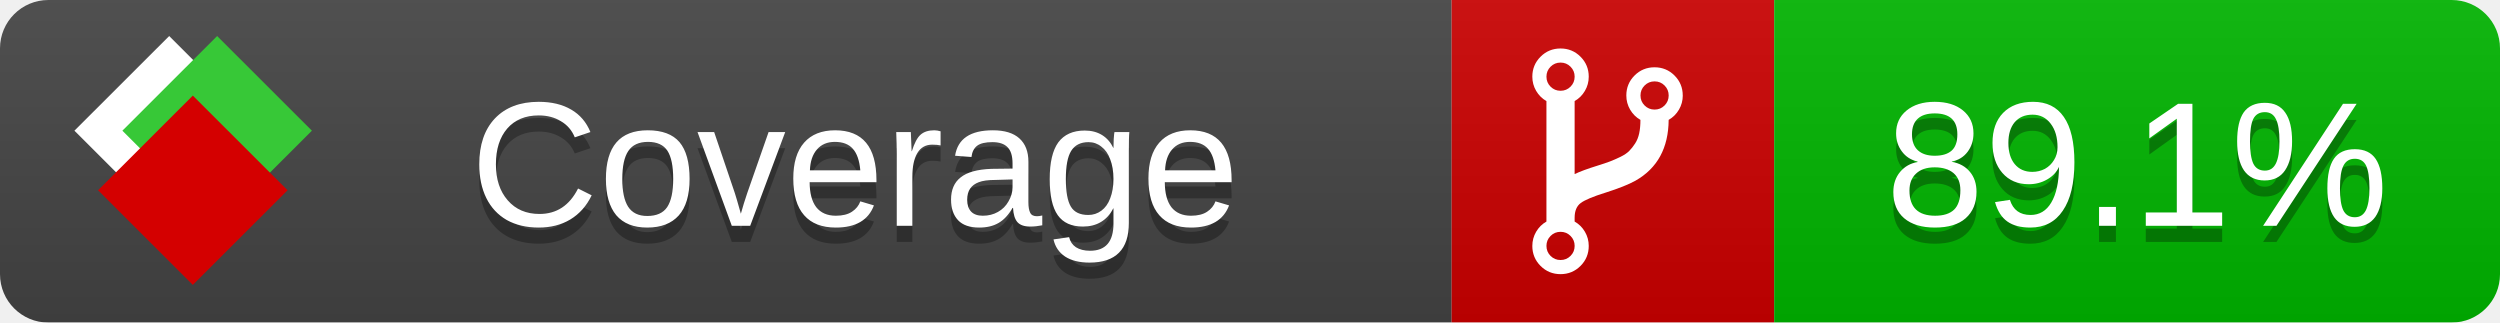
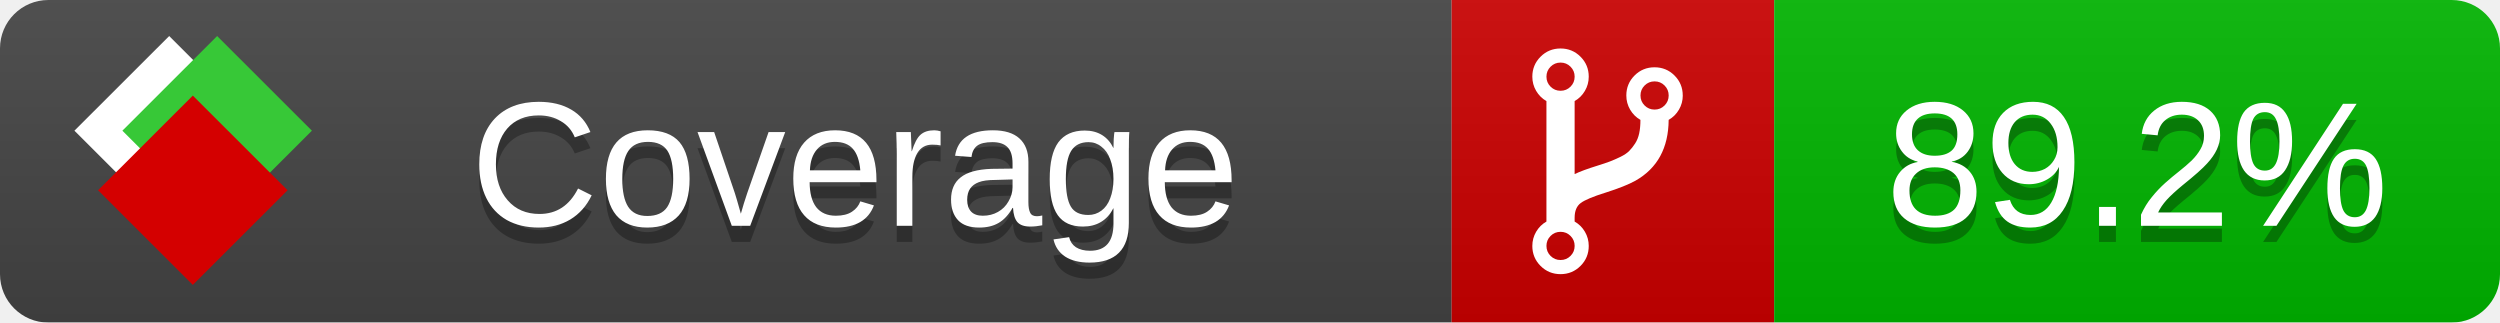
<svg xmlns="http://www.w3.org/2000/svg" xmlns:xlink="http://www.w3.org/1999/xlink" width="155" height="20">
  <style type="text/css">
          
            @keyframes fade1 {
                0% { visibility: visible; opacity: 1; }
               23% { visibility: visible; opacity: 1; }
               25% { visibility: hidden; opacity: 0; }
               48% { visibility: hidden; opacity: 0; }
               50% { visibility: hidden; opacity: 0; }
               73% { visibility: hidden; opacity: 0; }
               75% { visibility: hidden; opacity: 0; }
               98% { visibility: hidden; opacity: 0; }
              100% { visibility: visible; opacity: 1; }
            }
            @keyframes fade2 {
                0% { visibility: hidden; opacity: 0; }
               23% { visibility: hidden; opacity: 0; }
               25% { visibility: visible; opacity: 1; }
               48% { visibility: visible; opacity: 1; }
               50% { visibility: hidden; opacity: 0; }
               73% { visibility: hidden; opacity: 0; }
               75% { visibility: hidden; opacity: 0; }
               98% { visibility: hidden; opacity: 0; }
              100% { visibility: hidden; opacity: 0; }
            }
            @keyframes fade3 {
                0% { visibility: hidden; opacity: 0; }
               23% { visibility: hidden; opacity: 0; }
               25% { visibility: hidden; opacity: 0; }
               48% { visibility: hidden; opacity: 0; }
               50% { visibility: visible; opacity: 1; }
               73% { visibility: visible; opacity: 1; }
               75% { visibility: hidden; opacity: 0; }
               98% { visibility: hidden; opacity: 0; }
              100% { visibility: hidden; opacity: 0; }
            }
            @keyframes fade4 {
                0% { visibility: hidden; opacity: 0; }
               23% { visibility: hidden; opacity: 0; }
               25% { visibility: hidden; opacity: 0; }
               48% { visibility: hidden; opacity: 0; }
               50% { visibility: hidden; opacity: 0; }
               73% { visibility: hidden; opacity: 0; }
               75% { visibility: visible; opacity: 1; }
               98% { visibility: visible; opacity: 1; }
              100% { visibility: hidden; opacity: 0; }
            }
            .linecoverage {
                animation-duration: 15s;
                animation-name: fade1;
                animation-iteration-count: infinite;
            }
            .branchcoverage {
                animation-duration: 15s;
                animation-name: fade2;
                animation-iteration-count: infinite;
            }
            .methodcoverage {
                animation-duration: 15s;
                animation-name: fade3;
                animation-iteration-count: infinite;
            }
            .fullmethodcoverage {
                animation-duration: 15s;
                animation-name: fade4;
                animation-iteration-count: infinite;
            }
          
    </style>
  <defs>
    <linearGradient id="gradient" x2="0" y2="100%">
      <stop offset="0" stop-color="#bbb" stop-opacity=".1" />
      <stop offset="1" stop-opacity=".1" />
    </linearGradient>
    <linearGradient id="c">
      <stop offset="0" stop-color="#d40000" />
      <stop offset="1" stop-color="#ff2a2a" />
    </linearGradient>
    <linearGradient id="a">
      <stop offset="0" stop-color="#e0e0de" />
      <stop offset="1" stop-color="#fff" />
    </linearGradient>
    <linearGradient id="b">
      <stop offset="0" stop-color="#37c837" />
      <stop offset="1" stop-color="#217821" />
    </linearGradient>
    <linearGradient xlink:href="#a" id="e" x1="106.44" x2="69.96" y1="-11.96" y2="-46.84" gradientTransform="matrix(-.8426 -.00045 -.00045 -.8426 -94.27 -75.82)" gradientUnits="userSpaceOnUse" />
    <linearGradient xlink:href="#b" id="f" x1="56.19" x2="77.97" y1="-23.45" y2="10.62" gradientTransform="matrix(.8426 .00045 .00045 .8426 94.27 75.82)" gradientUnits="userSpaceOnUse" />
    <linearGradient xlink:href="#c" id="g" x1="79.98" x2="132.9" y1="10.79" y2="10.79" gradientTransform="matrix(.8426 .00045 .00045 .8426 94.27 75.82)" gradientUnits="userSpaceOnUse" />
    <mask id="mask">
      <rect width="155" height="20" rx="3" fill="#fff" />
    </mask>
    <g id="icon" transform="matrix(.04486 0 0 .04481 -.48 -.63)">
      <rect width="52.92" height="52.92" x="-109.72" y="-27.13" fill="url(#e)" transform="rotate(-135)" />
      <rect width="52.92" height="52.92" x="70.19" y="-39.18" fill="url(#f)" transform="rotate(45)" />
      <rect width="52.92" height="52.92" x="80.05" y="-15.74" fill="url(#g)" transform="rotate(45)" />
    </g>
  </defs>
  <g mask="url(#mask)">
    <rect x="0" y="0" width="90" height="20" fill="#444" />
    <rect x="90" y="0" width="20" height="20" fill="#c00" />
    <rect x="110" y="0" width="45" height="20" fill="#00B600" />
    <rect x="0" y="0" width="155" height="20" fill="url(#gradient)" />
  </g>
  <g>
    <path class="" fill="#fff" d="m 97.628,15.247 q 0,-0.364 -0.255,-0.619 -0.255,-0.255 -0.619,-0.255 -0.364,0 -0.619,0.255 -0.255,0.255 -0.255,0.619 0,0.364 0.255,0.619 0.255,0.255 0.619,0.255 0.364,0 0.619,-0.255 0.255,-0.255 0.255,-0.619 z m 0,-10.493 q 0,-0.364 -0.255,-0.619 -0.255,-0.255 -0.619,-0.255 -0.364,0 -0.619,0.255 -0.255,0.255 -0.255,0.619 0,0.364 0.255,0.619 0.255,0.255 0.619,0.255 0.364,0 0.619,-0.255 0.255,-0.255 0.255,-0.619 z m 5.83,1.166 q 0,-0.364 -0.255,-0.619 -0.255,-0.255 -0.619,-0.255 -0.364,0 -0.619,0.255 -0.255,0.255 -0.255,0.619 0,0.364 0.255,0.619 0.255,0.255 0.619,0.255 0.364,0 0.619,-0.255 0.255,-0.255 0.255,-0.619 z m 0.874,0 q 0,0.474 -0.237,0.879 -0.237,0.405 -0.638,0.633 -0.018,2.614 -2.059,3.771 -0.619,0.346 -1.849,0.738 -1.166,0.364 -1.544,0.647 -0.378,0.282 -0.378,0.911 l 0,0.237 q 0.401,0.228 0.638,0.633 0.237,0.405 0.237,0.879 0,0.729 -0.51,1.239 -0.51,0.51 -1.239,0.51 -0.729,0 -1.239,-0.51 -0.51,-0.51 -0.51,-1.239 0,-0.474 0.237,-0.879 0.237,-0.405 0.638,-0.633 l 0,-7.469 q -0.401,-0.228 -0.638,-0.633 -0.237,-0.405 -0.237,-0.879 0,-0.729 0.51,-1.239 0.51,-0.51 1.239,-0.51 0.729,0 1.239,0.51 0.51,0.51 0.51,1.239 0,0.474 -0.237,0.879 -0.237,0.405 -0.638,0.633 l 0,4.527 q 0.492,-0.237 1.403,-0.519 0.501,-0.155 0.797,-0.269 0.296,-0.114 0.642,-0.282 0.346,-0.169 0.537,-0.36 0.191,-0.191 0.369,-0.465 0.178,-0.273 0.255,-0.633 0.077,-0.36 0.077,-0.833 -0.401,-0.228 -0.638,-0.633 -0.237,-0.405 -0.237,-0.879 0,-0.729 0.51,-1.239 0.51,-0.51 1.239,-0.51 0.729,0 1.239,0.51 0.51,0.51 0.51,1.239 z" />
  </g>
  <g fill="#fff" text-anchor="middle" font-family="Verdana,Arial,Geneva,sans-serif" font-size="11">
    <a xlink:href="https://github.com/danielpalme/ReportGenerator" target="_top">
      <use xlink:href="#icon" transform="translate(3,1) scale(3.5)" />
    </a>
    <text x="53" y="15" fill="#010101" fill-opacity=".3">Coverage</text>
    <text x="53" y="14" fill="#fff">Coverage</text>
-     <text class="" x="132.5" y="15" fill="#010101" fill-opacity=".3">89.1%</text>
-     <text class="" x="132.5" y="14">89.1%</text>
+     <text class="" x="132.5" y="15" fill="#010101" fill-opacity=".3">89.2%</text>
+     <text class="" x="132.5" y="14">89.2%</text>
  </g>
  <g>
    <rect class="" x="90" y="0" width="65" height="20" fill-opacity="0" />
  </g>
</svg>
